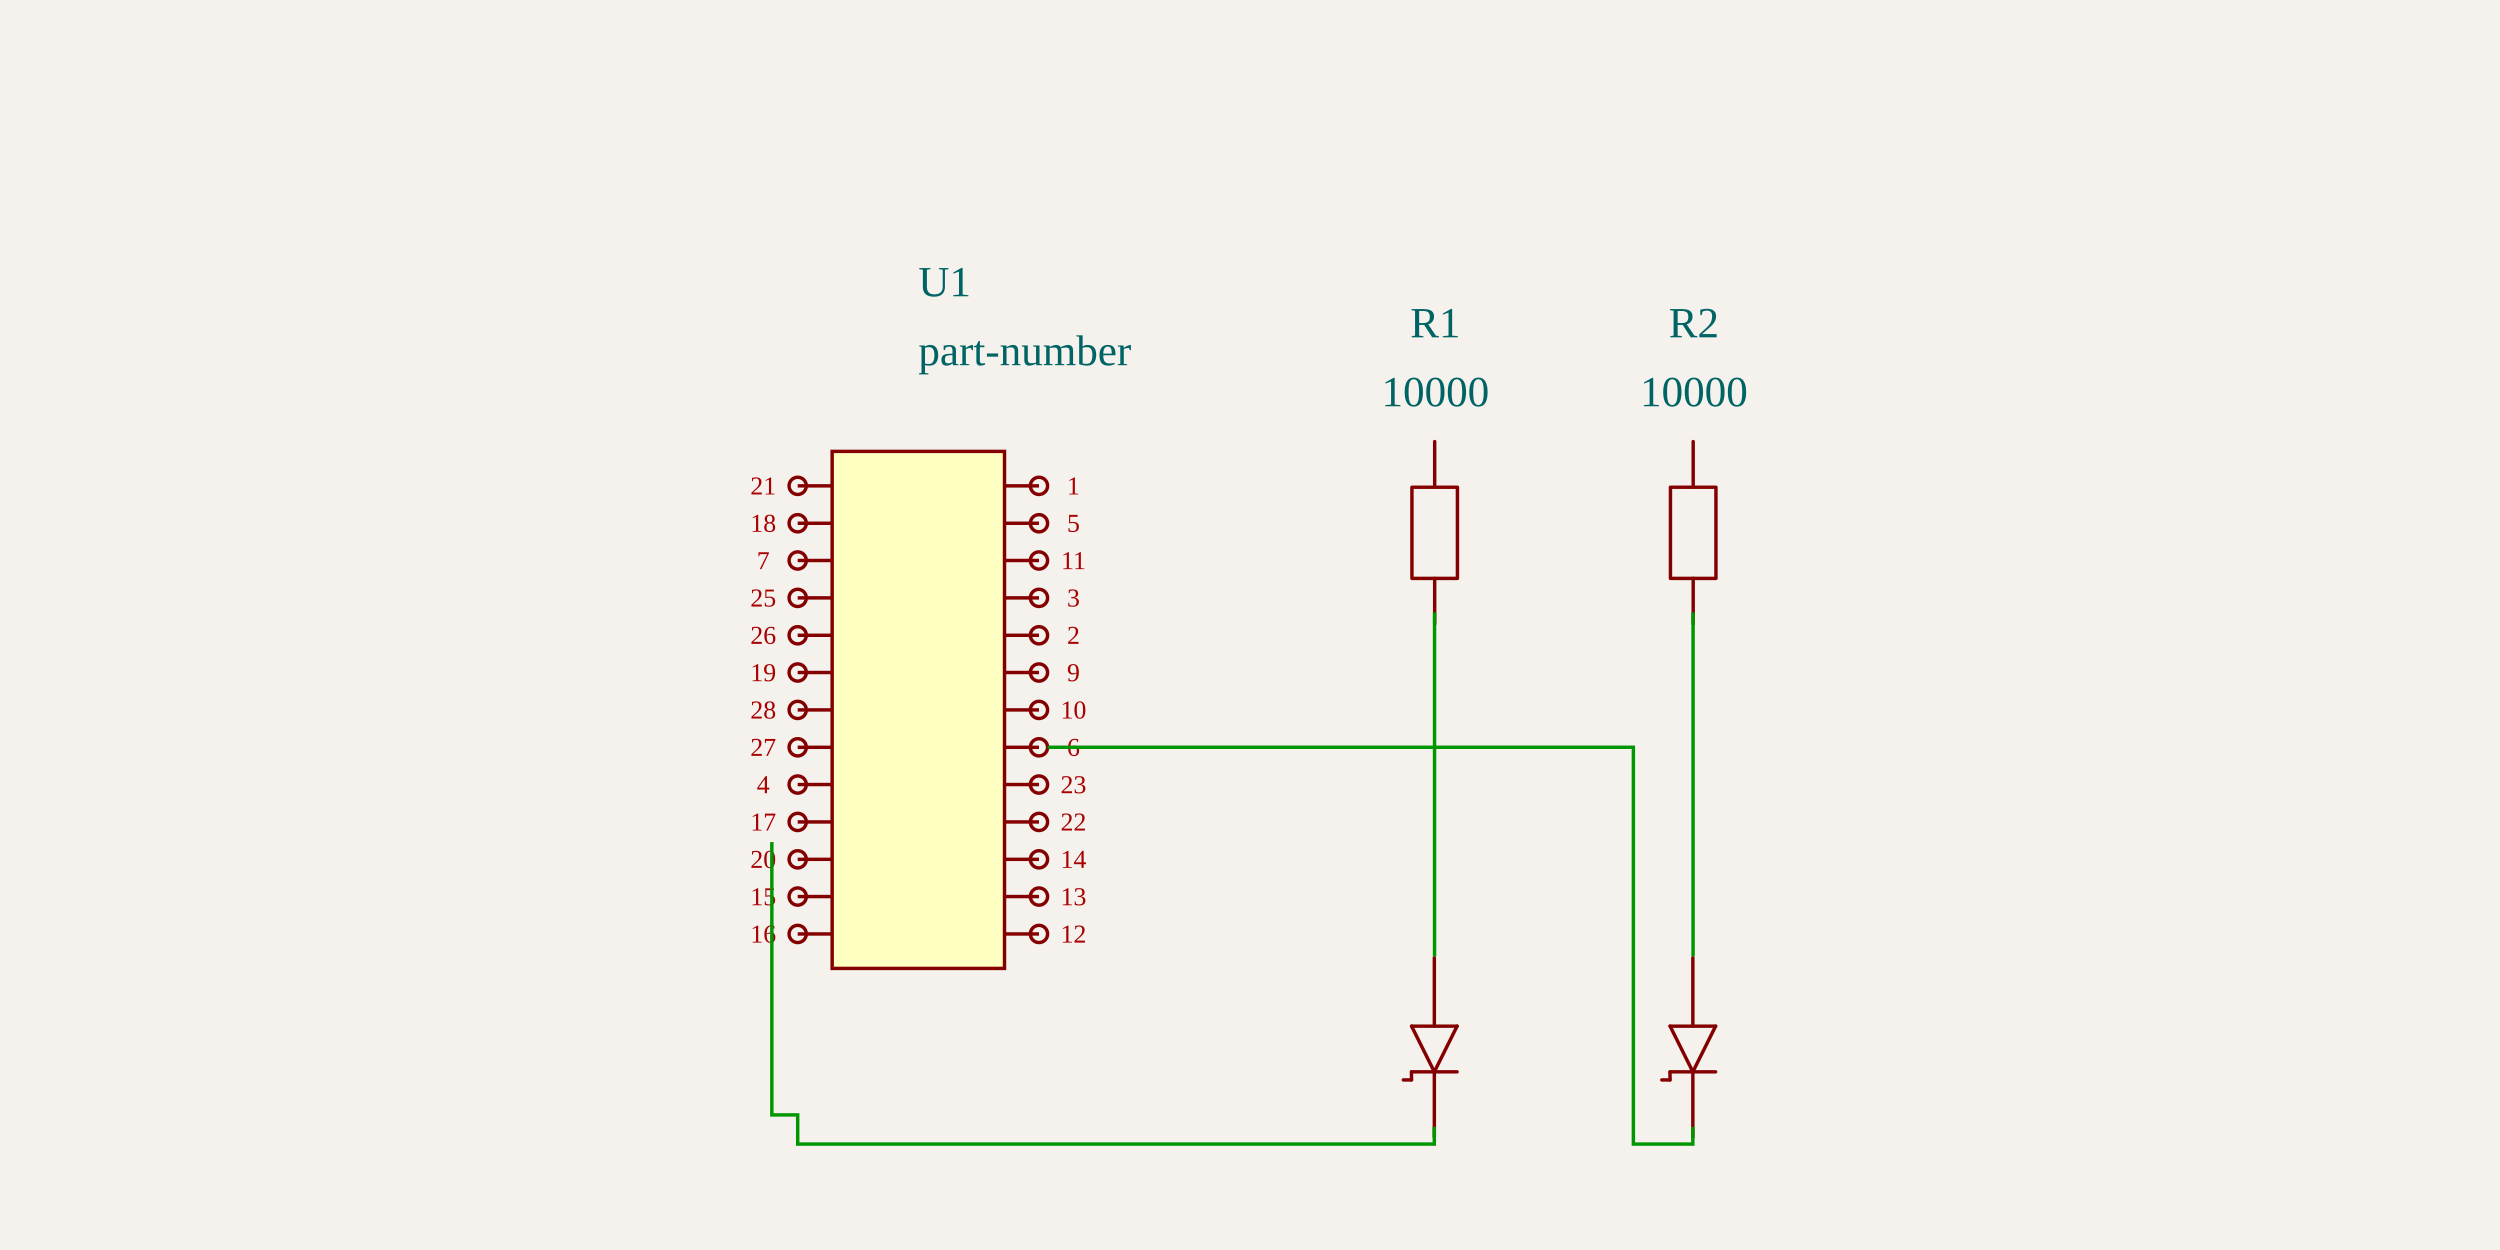
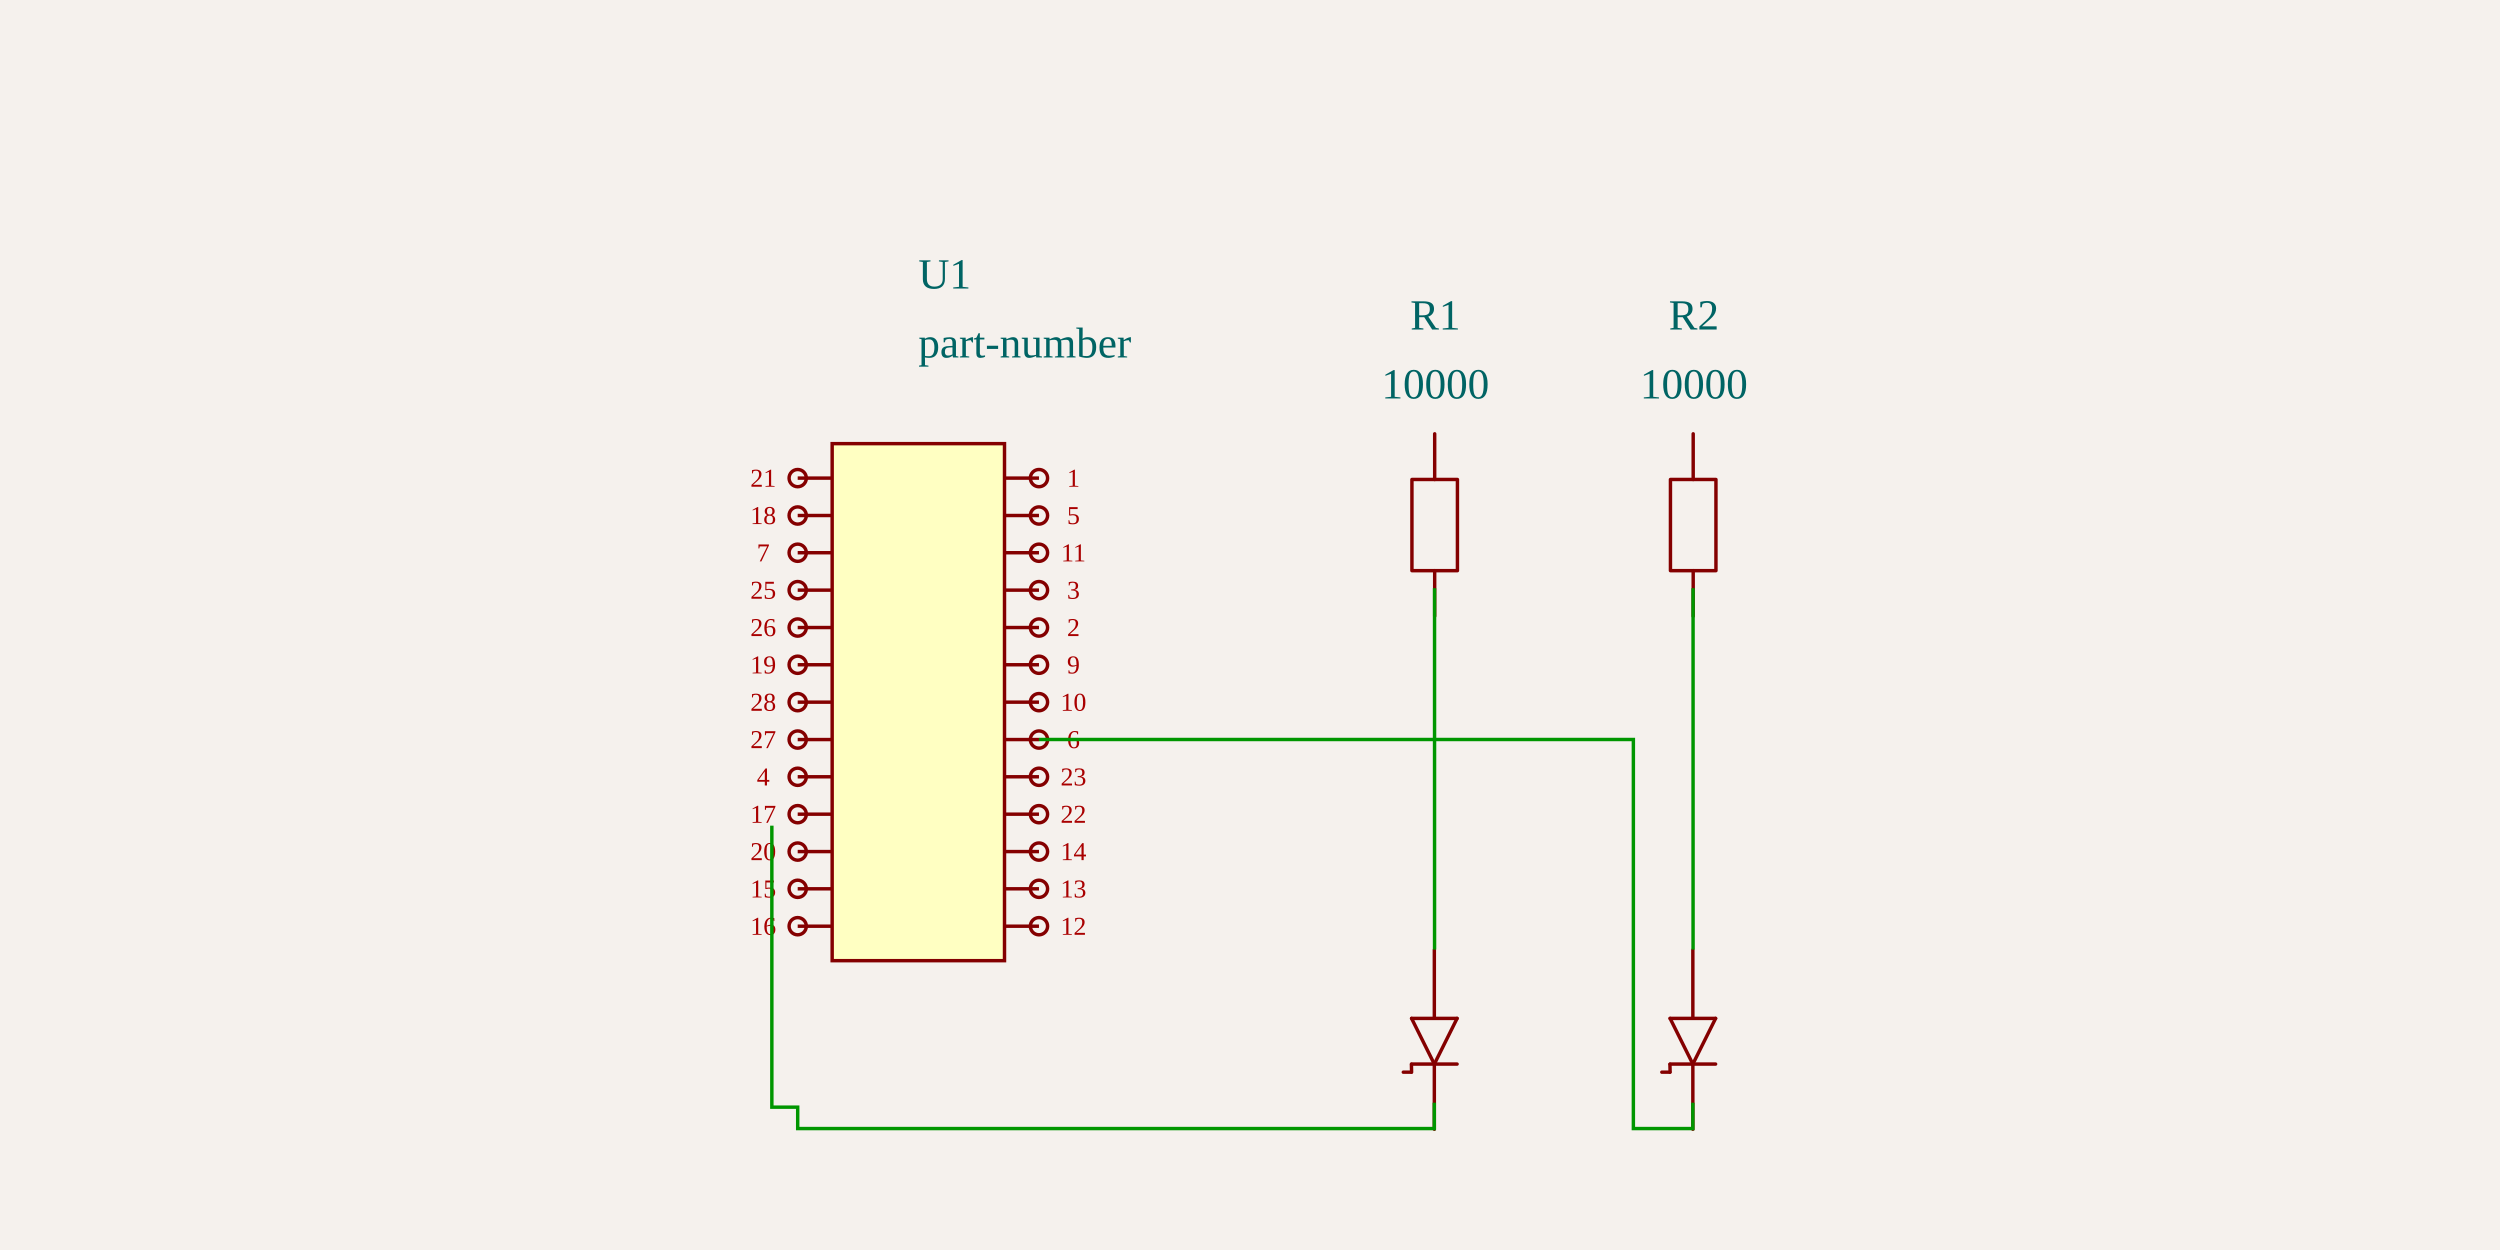
<svg xmlns="http://www.w3.org/2000/svg" width="1200" height="600" style="background-color: rgb(245, 241, 237)">
  <style>
              .boundary { fill: rgb(245, 241, 237); }
              .schematic-boundary { fill: none; stroke: #fff; stroke-width: 0.3; }
              .component { fill: none; stroke: rgb(132, 0, 0); }
              .chip { fill: rgb(255, 255, 194); stroke: rgb(132, 0, 0); }
              .component-pin { fill: none; stroke: rgb(132, 0, 0); }
              .trace { stroke: rgb(0, 150, 0); stroke-width: 1.655; fill: none; }
              .text { font-family: Arial, sans-serif; font-size: 16.545px; fill: rgb(0, 150, 0); }
              .pin-number { font-size: 12.409px; fill: rgb(169, 0, 0); }
              .port-label { fill: rgb(0, 100, 100); }
              .component-name { font-size: 20.681px; fill: rgb(0, 100, 100); }
            </style>
  <rect class="boundary" x="0" y="0" width="1200" height="600" />
-   <g transform="translate(440.8019, 340.7569) rotate(0) scale(82.7251)">
+   <g transform="translate(440.8019, 337.0342) rotate(0) scale(82.7251)">
    <rect class="component chip" x="-0.5" y="-1.5" width="1" height="3" stroke-width="0.02" />
    <line class="component-pin" x1="-0.7" y1="1.3" x2="-0.5" y2="1.3" stroke-width="0.02" />
    <circle class="component-pin" cx="-0.7" cy="1.3" r="0.05" stroke-width="0.02" />
    <line class="component-pin" x1="-0.7" y1="1.083" x2="-0.5" y2="1.083" stroke-width="0.02" />
    <circle class="component-pin" cx="-0.7" cy="1.083" r="0.05" stroke-width="0.02" />
    <line class="component-pin" x1="-0.7" y1="0.867" x2="-0.5" y2="0.867" stroke-width="0.02" />
    <circle class="component-pin" cx="-0.7" cy="0.867" r="0.05" stroke-width="0.02" />
    <line class="component-pin" x1="-0.7" y1="0.65" x2="-0.5" y2="0.65" stroke-width="0.02" />
    <circle class="component-pin" cx="-0.7" cy="0.65" r="0.05" stroke-width="0.02" />
    <line class="component-pin" x1="-0.7" y1="0.433" x2="-0.5" y2="0.433" stroke-width="0.02" />
    <circle class="component-pin" cx="-0.7" cy="0.433" r="0.05" stroke-width="0.02" />
    <line class="component-pin" x1="-0.7" y1="0.217" x2="-0.5" y2="0.217" stroke-width="0.02" />
    <circle class="component-pin" cx="-0.7" cy="0.217" r="0.05" stroke-width="0.02" />
    <line class="component-pin" x1="-0.7" y1="0" x2="-0.5" y2="0" stroke-width="0.02" />
    <circle class="component-pin" cx="-0.7" cy="0" r="0.05" stroke-width="0.02" />
    <line class="component-pin" x1="-0.7" y1="-0.217" x2="-0.5" y2="-0.217" stroke-width="0.02" />
    <circle class="component-pin" cx="-0.7" cy="-0.217" r="0.05" stroke-width="0.02" />
    <line class="component-pin" x1="-0.7" y1="-0.433" x2="-0.5" y2="-0.433" stroke-width="0.02" />
    <circle class="component-pin" cx="-0.7" cy="-0.433" r="0.05" stroke-width="0.02" />
    <line class="component-pin" x1="-0.7" y1="-0.65" x2="-0.5" y2="-0.65" stroke-width="0.02" />
    <circle class="component-pin" cx="-0.7" cy="-0.65" r="0.05" stroke-width="0.02" />
    <line class="component-pin" x1="-0.7" y1="-0.867" x2="-0.5" y2="-0.867" stroke-width="0.02" />
    <circle class="component-pin" cx="-0.7" cy="-0.867" r="0.05" stroke-width="0.02" />
    <line class="component-pin" x1="-0.7" y1="-1.083" x2="-0.5" y2="-1.083" stroke-width="0.02" />
    <circle class="component-pin" cx="-0.7" cy="-1.083" r="0.05" stroke-width="0.02" />
    <line class="component-pin" x1="-0.7" y1="-1.3" x2="-0.5" y2="-1.3" stroke-width="0.02" />
    <circle class="component-pin" cx="-0.7" cy="-1.3" r="0.05" stroke-width="0.02" />
    <line class="component-pin" x1="0.7" y1="-1.3" x2="0.5" y2="-1.3" stroke-width="0.02" />
    <circle class="component-pin" cx="0.7" cy="-1.3" r="0.05" stroke-width="0.02" />
    <line class="component-pin" x1="0.7" y1="-1.083" x2="0.5" y2="-1.083" stroke-width="0.02" />
    <circle class="component-pin" cx="0.7" cy="-1.083" r="0.05" stroke-width="0.02" />
    <line class="component-pin" x1="0.7" y1="-0.867" x2="0.5" y2="-0.867" stroke-width="0.02" />
    <circle class="component-pin" cx="0.7" cy="-0.867" r="0.05" stroke-width="0.02" />
    <line class="component-pin" x1="0.7" y1="-0.65" x2="0.5" y2="-0.65" stroke-width="0.02" />
    <circle class="component-pin" cx="0.7" cy="-0.65" r="0.05" stroke-width="0.02" />
    <line class="component-pin" x1="0.7" y1="-0.433" x2="0.5" y2="-0.433" stroke-width="0.02" />
    <circle class="component-pin" cx="0.7" cy="-0.433" r="0.05" stroke-width="0.02" />
    <line class="component-pin" x1="0.7" y1="-0.217" x2="0.5" y2="-0.217" stroke-width="0.02" />
    <circle class="component-pin" cx="0.7" cy="-0.217" r="0.05" stroke-width="0.02" />
    <line class="component-pin" x1="0.7" y1="0" x2="0.5" y2="0" stroke-width="0.02" />
    <circle class="component-pin" cx="0.7" cy="0" r="0.05" stroke-width="0.02" />
    <line class="component-pin" x1="0.7" y1="0.217" x2="0.5" y2="0.217" stroke-width="0.02" />
    <circle class="component-pin" cx="0.7" cy="0.217" r="0.05" stroke-width="0.02" />
    <line class="component-pin" x1="0.7" y1="0.433" x2="0.5" y2="0.433" stroke-width="0.02" />
    <circle class="component-pin" cx="0.7" cy="0.433" r="0.05" stroke-width="0.02" />
    <line class="component-pin" x1="0.7" y1="0.65" x2="0.5" y2="0.65" stroke-width="0.02" />
    <circle class="component-pin" cx="0.7" cy="0.65" r="0.05" stroke-width="0.02" />
    <line class="component-pin" x1="0.7" y1="0.867" x2="0.5" y2="0.867" stroke-width="0.02" />
    <circle class="component-pin" cx="0.7" cy="0.867" r="0.05" stroke-width="0.02" />
    <line class="component-pin" x1="0.7" y1="1.083" x2="0.5" y2="1.083" stroke-width="0.02" />
    <circle class="component-pin" cx="0.7" cy="1.083" r="0.05" stroke-width="0.02" />
    <line class="component-pin" x1="0.7" y1="1.3" x2="0.5" y2="1.3" stroke-width="0.02" />
    <circle class="component-pin" cx="0.7" cy="1.3" r="0.05" stroke-width="0.02" />
  </g>
  <g>
-     <text class="component-name" x="440.802" y="175.307" text-anchor="right" dominant-baseline="auto" font-size="0.2">part-number</text>
-     <text class="component-name" x="440.802" y="142.217" text-anchor="right" dominant-baseline="auto" font-size="0.2">U1</text>
-     <text class="pin-number" x="366.349" y="452.436" text-anchor="middle" dominant-baseline="auto" font-size="12.409">16</text>
-     <text class="pin-number" x="366.349" y="434.512" text-anchor="middle" dominant-baseline="auto" font-size="12.409">15</text>
-     <text class="pin-number" x="366.349" y="416.588" text-anchor="middle" dominant-baseline="auto" font-size="12.409">20</text>
-     <text class="pin-number" x="366.349" y="398.664" text-anchor="middle" dominant-baseline="auto" font-size="12.409">17</text>
-     <text class="pin-number" x="366.349" y="380.741" text-anchor="middle" dominant-baseline="auto" font-size="12.409">4</text>
-     <text class="pin-number" x="366.349" y="362.817" text-anchor="middle" dominant-baseline="auto" font-size="12.409">27</text>
-     <text class="pin-number" x="366.349" y="344.893" text-anchor="middle" dominant-baseline="auto" font-size="12.409">28</text>
-     <text class="pin-number" x="366.349" y="326.969" text-anchor="middle" dominant-baseline="auto" font-size="12.409">19</text>
-     <text class="pin-number" x="366.349" y="309.046" text-anchor="middle" dominant-baseline="auto" font-size="12.409">26</text>
-     <text class="pin-number" x="366.349" y="291.122" text-anchor="middle" dominant-baseline="auto" font-size="12.409">25</text>
-     <text class="pin-number" x="366.349" y="273.198" text-anchor="middle" dominant-baseline="auto" font-size="12.409">7</text>
-     <text class="pin-number" x="366.349" y="255.274" text-anchor="middle" dominant-baseline="auto" font-size="12.409">18</text>
-     <text class="pin-number" x="366.349" y="237.35" text-anchor="middle" dominant-baseline="auto" font-size="12.409">21</text>
-     <text class="pin-number" x="515.255" y="237.35" text-anchor="middle" dominant-baseline="auto" font-size="12.409">1</text>
-     <text class="pin-number" x="515.255" y="255.274" text-anchor="middle" dominant-baseline="auto" font-size="12.409">5</text>
-     <text class="pin-number" x="515.255" y="273.198" text-anchor="middle" dominant-baseline="auto" font-size="12.409">11</text>
-     <text class="pin-number" x="515.255" y="291.122" text-anchor="middle" dominant-baseline="auto" font-size="12.409">3</text>
-     <text class="pin-number" x="515.255" y="309.046" text-anchor="middle" dominant-baseline="auto" font-size="12.409">2</text>
-     <text class="pin-number" x="515.255" y="326.969" text-anchor="middle" dominant-baseline="auto" font-size="12.409">9</text>
-     <text class="pin-number" x="515.255" y="344.893" text-anchor="middle" dominant-baseline="auto" font-size="12.409">10</text>
-     <text class="pin-number" x="515.255" y="362.817" text-anchor="middle" dominant-baseline="auto" font-size="12.409">6</text>
-     <text class="pin-number" x="515.255" y="380.741" text-anchor="middle" dominant-baseline="auto" font-size="12.409">23</text>
-     <text class="pin-number" x="515.255" y="398.664" text-anchor="middle" dominant-baseline="auto" font-size="12.409">22</text>
-     <text class="pin-number" x="515.255" y="416.588" text-anchor="middle" dominant-baseline="auto" font-size="12.409">14</text>
-     <text class="pin-number" x="515.255" y="434.512" text-anchor="middle" dominant-baseline="auto" font-size="12.409">13</text>
-     <text class="pin-number" x="515.255" y="452.436" text-anchor="middle" dominant-baseline="auto" font-size="12.409">12</text>
+     <text class="component-name" x="440.802" y="171.584" text-anchor="right" dominant-baseline="auto" font-size="0.2">part-number</text>
+     <text class="component-name" x="440.802" y="138.494" text-anchor="right" dominant-baseline="auto" font-size="0.2">U1</text>
+     <text class="pin-number" x="366.349" y="448.713" text-anchor="middle" dominant-baseline="auto" font-size="12.409">16</text>
+     <text class="pin-number" x="366.349" y="430.789" text-anchor="middle" dominant-baseline="auto" font-size="12.409">15</text>
+     <text class="pin-number" x="366.349" y="412.866" text-anchor="middle" dominant-baseline="auto" font-size="12.409">20</text>
+     <text class="pin-number" x="366.349" y="394.942" text-anchor="middle" dominant-baseline="auto" font-size="12.409">17</text>
+     <text class="pin-number" x="366.349" y="377.018" text-anchor="middle" dominant-baseline="auto" font-size="12.409">4</text>
+     <text class="pin-number" x="366.349" y="359.094" text-anchor="middle" dominant-baseline="auto" font-size="12.409">27</text>
+     <text class="pin-number" x="366.349" y="341.17" text-anchor="middle" dominant-baseline="auto" font-size="12.409">28</text>
+     <text class="pin-number" x="366.349" y="323.247" text-anchor="middle" dominant-baseline="auto" font-size="12.409">19</text>
+     <text class="pin-number" x="366.349" y="305.323" text-anchor="middle" dominant-baseline="auto" font-size="12.409">26</text>
+     <text class="pin-number" x="366.349" y="287.399" text-anchor="middle" dominant-baseline="auto" font-size="12.409">25</text>
+     <text class="pin-number" x="366.349" y="269.475" text-anchor="middle" dominant-baseline="auto" font-size="12.409">7</text>
+     <text class="pin-number" x="366.349" y="251.552" text-anchor="middle" dominant-baseline="auto" font-size="12.409">18</text>
+     <text class="pin-number" x="366.349" y="233.628" text-anchor="middle" dominant-baseline="auto" font-size="12.409">21</text>
+     <text class="pin-number" x="515.255" y="233.628" text-anchor="middle" dominant-baseline="auto" font-size="12.409">1</text>
+     <text class="pin-number" x="515.255" y="251.552" text-anchor="middle" dominant-baseline="auto" font-size="12.409">5</text>
+     <text class="pin-number" x="515.255" y="269.475" text-anchor="middle" dominant-baseline="auto" font-size="12.409">11</text>
+     <text class="pin-number" x="515.255" y="287.399" text-anchor="middle" dominant-baseline="auto" font-size="12.409">3</text>
+     <text class="pin-number" x="515.255" y="305.323" text-anchor="middle" dominant-baseline="auto" font-size="12.409">2</text>
+     <text class="pin-number" x="515.255" y="323.247" text-anchor="middle" dominant-baseline="auto" font-size="12.409">9</text>
+     <text class="pin-number" x="515.255" y="341.17" text-anchor="middle" dominant-baseline="auto" font-size="12.409">10</text>
+     <text class="pin-number" x="515.255" y="359.094" text-anchor="middle" dominant-baseline="auto" font-size="12.409">6</text>
+     <text class="pin-number" x="515.255" y="377.018" text-anchor="middle" dominant-baseline="auto" font-size="12.409">23</text>
+     <text class="pin-number" x="515.255" y="394.942" text-anchor="middle" dominant-baseline="auto" font-size="12.409">22</text>
+     <text class="pin-number" x="515.255" y="412.866" text-anchor="middle" dominant-baseline="auto" font-size="12.409">14</text>
+     <text class="pin-number" x="515.255" y="430.789" text-anchor="middle" dominant-baseline="auto" font-size="12.409">13</text>
+     <text class="pin-number" x="515.255" y="448.713" text-anchor="middle" dominant-baseline="auto" font-size="12.409">12</text>
  </g>
-   <g transform="translate(688.9772, 258.0318) rotate(0) scale(82.7251)">
+   <g transform="translate(688.9772, 254.3091) rotate(0) scale(82.7251)">
    <path d="M-0.004,-0.557 L-0.004,-0.292" fill="none" stroke="rgb(132, 0, 0)" stroke-width="0.02" stroke-linecap="round" stroke-linejoin="round" />
    <path d="M-0.004,0.237 L-0.004,0.501" fill="none" stroke="rgb(132, 0, 0)" stroke-width="0.02" stroke-linecap="round" stroke-linejoin="round" />
    <path d="M0.128,-0.028 L0.128,0.237 L-0.136,0.237 L-0.136,-0.292 L0.128,-0.292 L0.128,-0.028" fill="none" stroke="rgb(132, 0, 0)" stroke-width="0.02" stroke-linecap="round" stroke-linejoin="round" />
  </g>
  <g>
-     <text class="component-name" x="688.977" y="194.999" text-anchor="middle" dominant-baseline="auto" font-size="0.2">10000</text>
-     <text class="component-name" x="688.977" y="161.909" text-anchor="middle" dominant-baseline="auto" font-size="0.2">R1</text>
+     <text class="component-name" x="688.977" y="191.277" text-anchor="middle" dominant-baseline="auto" font-size="0.2">10000</text>
+     <text class="component-name" x="688.977" y="158.187" text-anchor="middle" dominant-baseline="auto" font-size="0.2">R1</text>
  </g>
-   <g transform="translate(813.0649, 258.0318) rotate(0) scale(82.7251)">
+   <g transform="translate(813.0649, 254.3091) rotate(0) scale(82.7251)">
    <path d="M-0.004,-0.557 L-0.004,-0.292" fill="none" stroke="rgb(132, 0, 0)" stroke-width="0.02" stroke-linecap="round" stroke-linejoin="round" />
    <path d="M-0.004,0.237 L-0.004,0.501" fill="none" stroke="rgb(132, 0, 0)" stroke-width="0.02" stroke-linecap="round" stroke-linejoin="round" />
    <path d="M0.128,-0.028 L0.128,0.237 L-0.136,0.237 L-0.136,-0.292 L0.128,-0.292 L0.128,-0.028" fill="none" stroke="rgb(132, 0, 0)" stroke-width="0.02" stroke-linecap="round" stroke-linejoin="round" />
  </g>
  <g>
-     <text class="component-name" x="813.065" y="194.999" text-anchor="middle" dominant-baseline="auto" font-size="0.2">10000</text>
-     <text class="component-name" x="813.065" y="161.909" text-anchor="middle" dominant-baseline="auto" font-size="0.2">R2</text>
+     <text class="component-name" x="813.065" y="191.277" text-anchor="middle" dominant-baseline="auto" font-size="0.2">10000</text>
+     <text class="component-name" x="813.065" y="158.187" text-anchor="middle" dominant-baseline="auto" font-size="0.2">R2</text>
  </g>
-   <g transform="translate(688.9772, 506.2071) rotate(0) scale(82.7251)">
+   <g transform="translate(688.9772, 502.4844) rotate(0) scale(82.7251)">
    <path d="M-0.006,0.1 L-0.138,-0.165" fill="none" stroke="rgb(132, 0, 0)" stroke-width="0.02" stroke-linecap="round" stroke-linejoin="round" />
    <path d="M0.126,-0.165 L-0.006,0.1" fill="none" stroke="rgb(132, 0, 0)" stroke-width="0.02" stroke-linecap="round" stroke-linejoin="round" />
    <path d="M-0.138,-0.165 L0.126,-0.165" fill="none" stroke="rgb(132, 0, 0)" stroke-width="0.02" stroke-linecap="round" stroke-linejoin="round" />
    <path d="M0.126,0.1 L-0.138,0.1" fill="none" stroke="rgb(132, 0, 0)" stroke-width="0.02" stroke-linecap="round" stroke-linejoin="round" />
    <path d="M-0.006,-0.167 L-0.006,-0.562" fill="none" stroke="rgb(132, 0, 0)" stroke-width="0.02" stroke-linecap="round" stroke-linejoin="round" />
    <path d="M-0.006,0.478 L-0.006,0.105" fill="none" stroke="rgb(132, 0, 0)" stroke-width="0.02" stroke-linecap="round" stroke-linejoin="round" />
    <path d="M-0.138,0.147 L-0.139,0.101" fill="none" stroke="rgb(132, 0, 0)" stroke-width="0.02" stroke-linecap="round" stroke-linejoin="round" />
    <path d="M-0.186,0.147 L-0.14,0.147" fill="none" stroke="rgb(132, 0, 0)" stroke-width="0.02" stroke-linecap="round" stroke-linejoin="round" />
  </g>
  <g />
-   <g transform="translate(813.0649, 506.2071) rotate(0) scale(82.7251)">
+   <g transform="translate(813.0649, 502.4844) rotate(0) scale(82.7251)">
    <path d="M-0.006,0.1 L-0.138,-0.165" fill="none" stroke="rgb(132, 0, 0)" stroke-width="0.02" stroke-linecap="round" stroke-linejoin="round" />
    <path d="M0.126,-0.165 L-0.006,0.1" fill="none" stroke="rgb(132, 0, 0)" stroke-width="0.02" stroke-linecap="round" stroke-linejoin="round" />
    <path d="M-0.138,-0.165 L0.126,-0.165" fill="none" stroke="rgb(132, 0, 0)" stroke-width="0.02" stroke-linecap="round" stroke-linejoin="round" />
    <path d="M0.126,0.1 L-0.138,0.1" fill="none" stroke="rgb(132, 0, 0)" stroke-width="0.02" stroke-linecap="round" stroke-linejoin="round" />
    <path d="M-0.006,-0.167 L-0.006,-0.562" fill="none" stroke="rgb(132, 0, 0)" stroke-width="0.02" stroke-linecap="round" stroke-linejoin="round" />
    <path d="M-0.006,0.478 L-0.006,0.105" fill="none" stroke="rgb(132, 0, 0)" stroke-width="0.02" stroke-linecap="round" stroke-linejoin="round" />
    <path d="M-0.138,0.147 L-0.139,0.101" fill="none" stroke="rgb(132, 0, 0)" stroke-width="0.02" stroke-linecap="round" stroke-linejoin="round" />
    <path d="M-0.186,0.147 L-0.14,0.147" fill="none" stroke="rgb(132, 0, 0)" stroke-width="0.02" stroke-linecap="round" stroke-linejoin="round" />
  </g>
  <g />
-   <path class="trace" d="M 688.585 293.917 L 688.585 302.19 L 688.585 450.852 L 688.585 459.124" stroke-width="1.655" />
-   <path class="trace" d="M 812.673 293.917 L 812.673 302.19 L 812.673 450.852 L 812.673 459.124" stroke-width="1.655" />
-   <path class="trace" d="M 688.472 540.881 L 688.472 549.154 L 382.894 549.154 L 382.894 535.161 L 370.486 535.161 L 370.486 412.452 L 370.486 404.179" stroke-width="1.655" />
-   <path class="trace" d="M 812.56 540.881 L 812.56 549.154 L 784.016 549.154 L 784.016 358.681 L 511.118 358.681 L 502.846 358.681" stroke-width="1.655" />
+   <path class="trace" d="M 688.585 282.336 L 688.585 294.744 L 688.585 443.407 L 688.585 455.815" stroke-width="1.655" />
+   <path class="trace" d="M 812.673 282.336 L 812.673 294.744 L 812.673 443.407 L 812.673 455.815" stroke-width="1.655" />
+   <path class="trace" d="M 688.472 529.3 L 688.472 541.708 L 382.894 541.708 L 382.894 531.438 L 370.486 531.438 L 370.486 408.729 L 370.486 396.321" stroke-width="1.655" />
+   <path class="trace" d="M 812.56 529.3 L 812.56 541.708 L 784.016 541.708 L 784.016 354.958 L 511.118 354.958 L 498.71 354.958" stroke-width="1.655" />
</svg>
